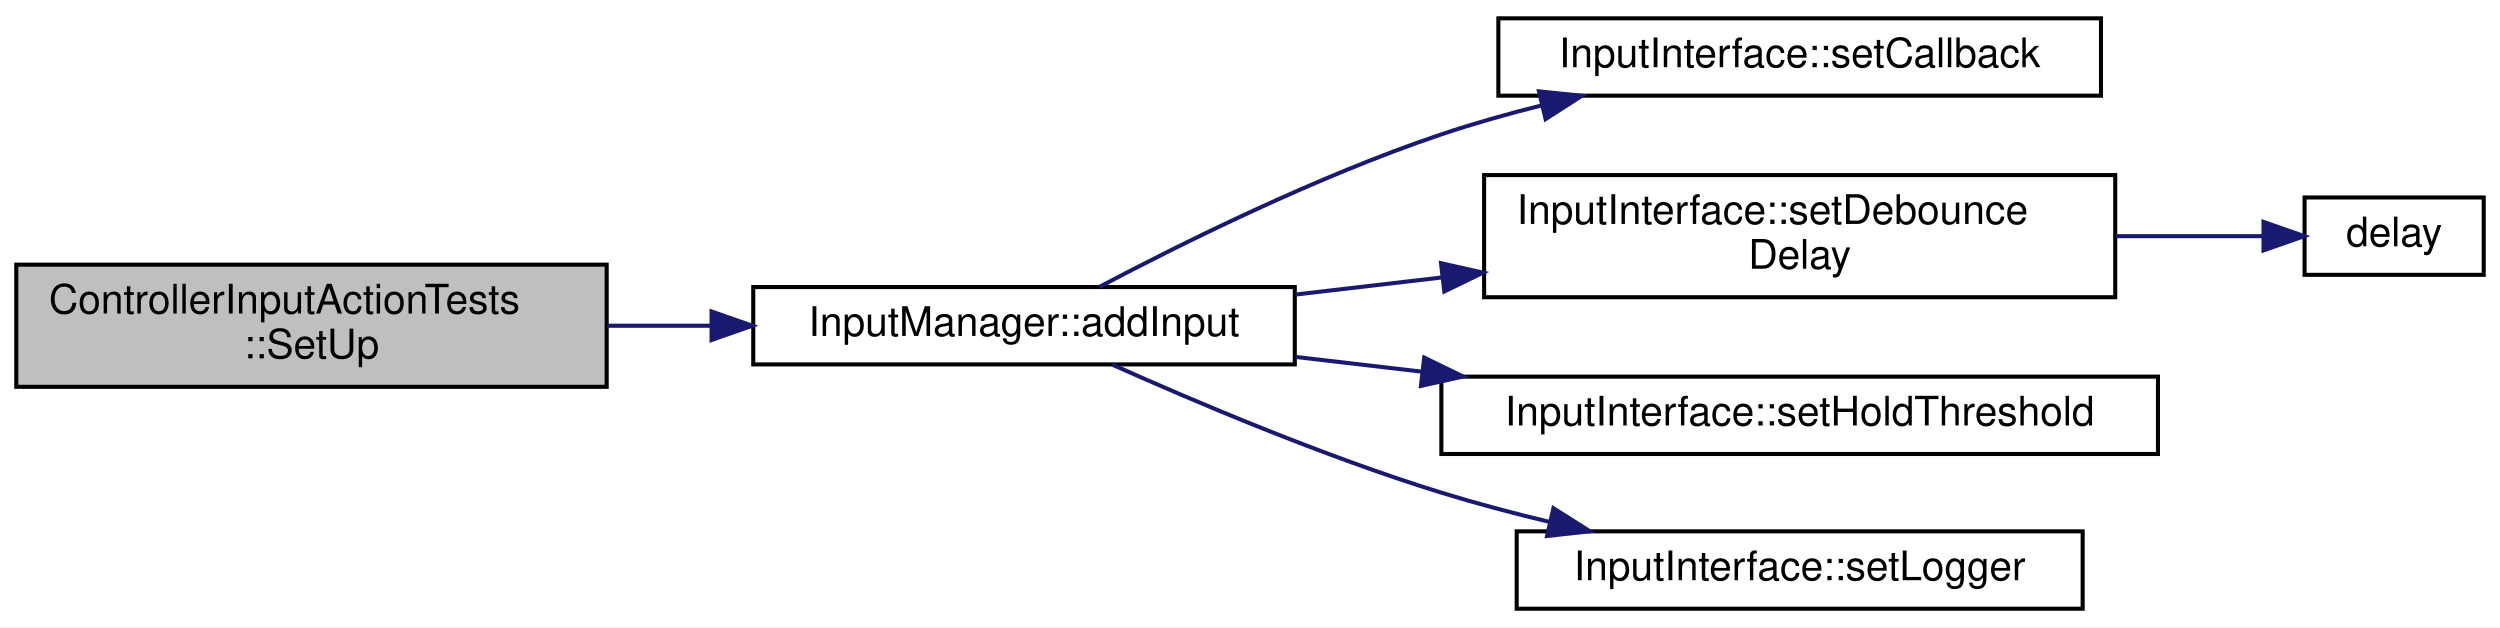
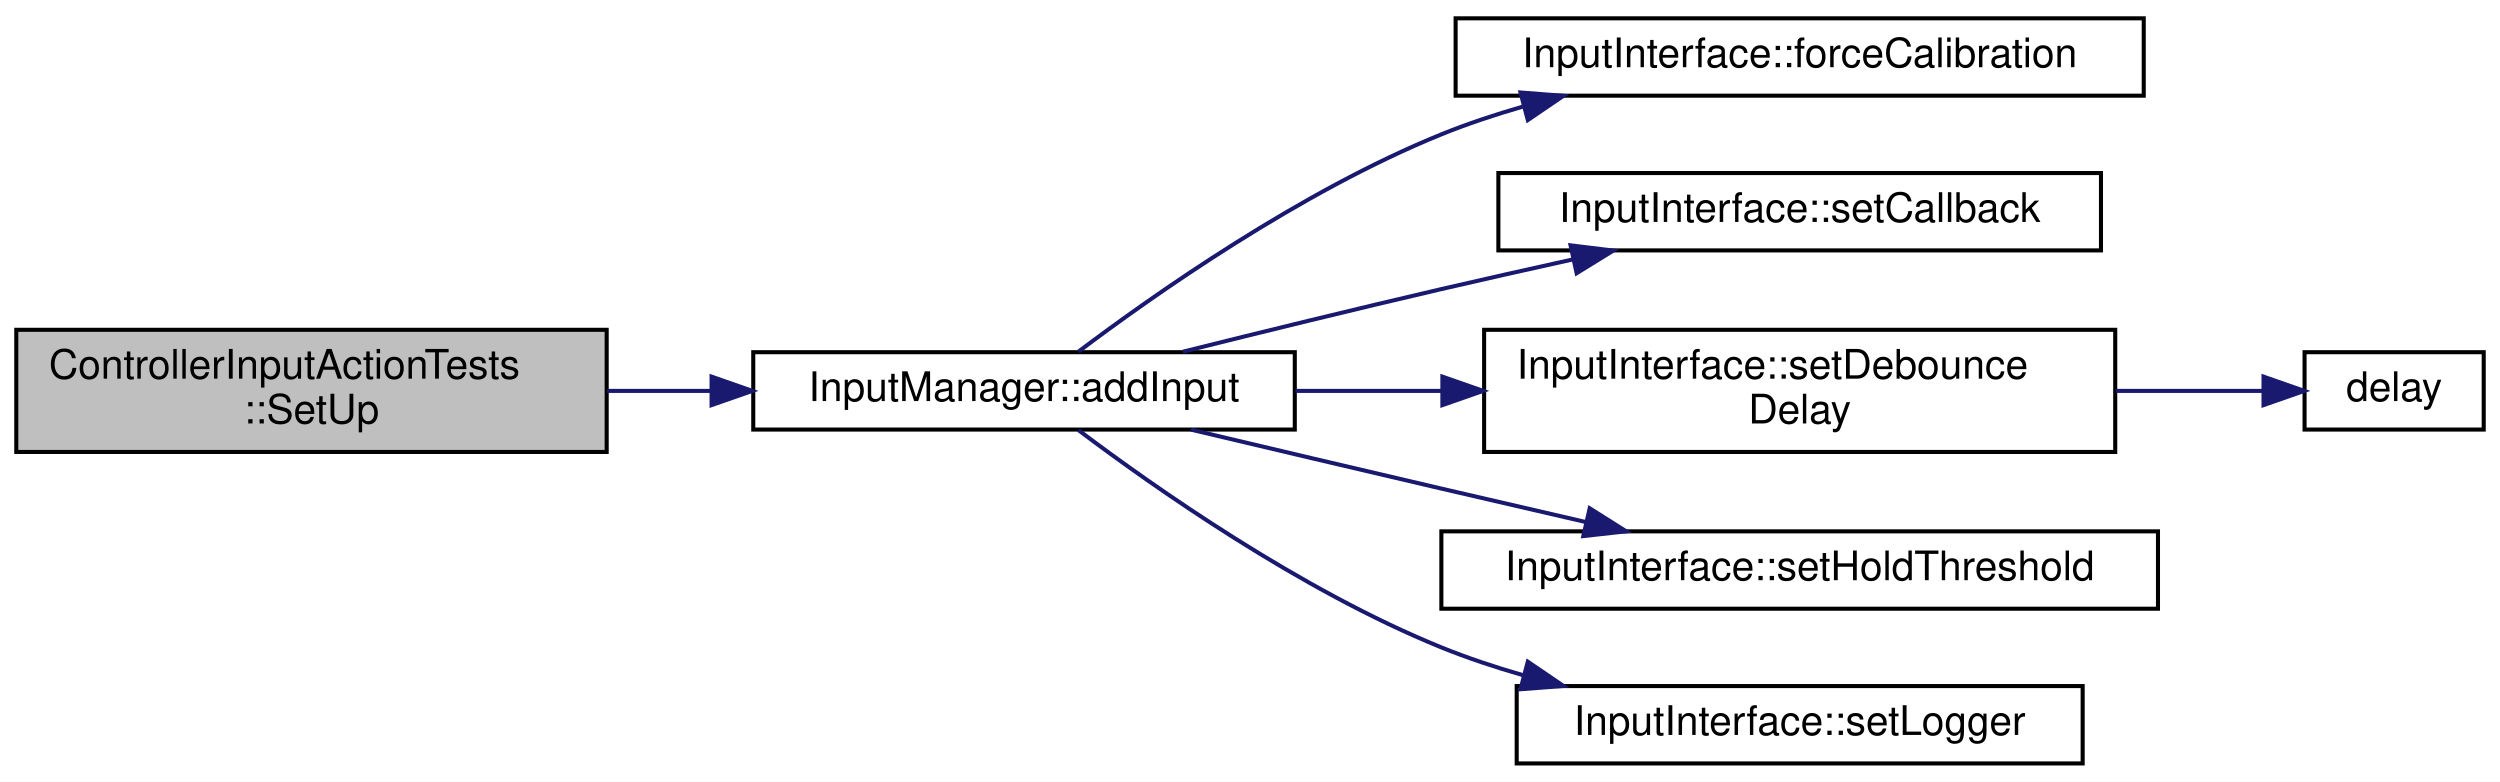
- <svg xmlns="http://www.w3.org/2000/svg" xmlns:xlink="http://www.w3.org/1999/xlink" width="614pt" height="154pt" viewBox="0.00 0.00 614.00 154.00">
-   <g id="graph0" class="graph" transform="scale(1 1) rotate(0) translate(4 150)">
-     <polygon fill="white" stroke="transparent" points="-4,4 -4,-150 610,-150 610,4 -4,4" />
+ <svg xmlns="http://www.w3.org/2000/svg" xmlns:xlink="http://www.w3.org/1999/xlink" width="614pt" height="192pt" viewBox="0.00 0.00 614.00 192.00">
+   <g id="graph0" class="graph" transform="scale(1 1) rotate(0) translate(4 188)">
+     <polygon fill="white" stroke="transparent" points="-4,4 -4,-188 610,-188 610,4 -4,4" />
    <g id="node1" class="node">
      <g id="a_node1">
        <a xlink:title=" ">
-           <polygon fill="#bfbfbf" stroke="black" points="0,-55 0,-85 145,-85 145,-55 0,-55" />
-           <text text-anchor="start" x="8" y="-73" font-family="Helvetica,sans-Serif" font-size="10.00">ControllerInputActionTests</text>
-           <text text-anchor="middle" x="72.5" y="-62" font-family="Helvetica,sans-Serif" font-size="10.00">::SetUp</text>
+           <polygon fill="#bfbfbf" stroke="black" points="0,-77 0,-107 145,-107 145,-77 0,-77" />
+           <text text-anchor="start" x="8" y="-95" font-family="Helvetica,sans-Serif" font-size="10.00">ControllerInputActionTests</text>
+           <text text-anchor="middle" x="72.5" y="-84" font-family="Helvetica,sans-Serif" font-size="10.00">::SetUp</text>
        </a>
      </g>
    </g>
    <g id="node2" class="node">
      <g id="a_node2">
        <a xlink:href="classInputManager.html#a46a2124eddfd8617124bc16670f09633" target="_top" xlink:title="Set the InputInterface.">
-           <polygon fill="white" stroke="black" points="181,-60.5 181,-79.5 314,-79.5 314,-60.5 181,-60.5" />
-           <text text-anchor="middle" x="247.5" y="-67.5" font-family="Helvetica,sans-Serif" font-size="10.00">InputManager::addInput</text>
+           <polygon fill="white" stroke="black" points="181,-82.5 181,-101.5 314,-101.5 314,-82.5 181,-82.5" />
+           <text text-anchor="middle" x="247.5" y="-89.5" font-family="Helvetica,sans-Serif" font-size="10.00">InputManager::addInput</text>
        </a>
      </g>
    </g>
    <g id="edge1" class="edge">
-       <path fill="none" stroke="midnightblue" d="M145.11,-70C153.51,-70 162.09,-70 170.54,-70" />
-       <polygon fill="midnightblue" stroke="midnightblue" points="170.76,-73.5 180.76,-70 170.76,-66.5 170.76,-73.5" />
+       <path fill="none" stroke="midnightblue" d="M145.11,-92C153.51,-92 162.09,-92 170.54,-92" />
+       <polygon fill="midnightblue" stroke="midnightblue" points="170.76,-95.5 180.76,-92 170.76,-88.5 170.76,-95.5" />
    </g>
    <g id="node3" class="node">
      <g id="a_node3">
+         <a xlink:href="classInputInterface.html#a82a2a78aaac60b714145da645febe052" target="_top" xlink:title="Force a touch screen into calibration mode, even if existing calibration is valid.">
+           <polygon fill="white" stroke="black" points="353.5,-164.5 353.5,-183.5 522.5,-183.5 522.5,-164.5 353.5,-164.5" />
+           <text text-anchor="middle" x="438" y="-171.5" font-family="Helvetica,sans-Serif" font-size="10.00">InputInterface::forceCalibration</text>
+         </a>
+       </g>
+     </g>
+     <g id="edge2" class="edge">
+       <path fill="none" stroke="midnightblue" d="M260.88,-101.65C279.28,-115.52 315.4,-140.97 350,-155 356.35,-157.58 363.12,-159.83 369.96,-161.8" />
+       <polygon fill="midnightblue" stroke="midnightblue" points="369.43,-165.28 379.99,-164.47 371.23,-158.51 369.43,-165.28" />
+     </g>
+     <g id="node4" class="node">
+       <g id="a_node4">
        <a xlink:href="classInputInterface.html#abae89c99e802186c05e97750e473dac1" target="_top" xlink:title="Set the instance for callbacks when users trigger an input action.">
          <polygon fill="white" stroke="black" points="364,-126.5 364,-145.5 512,-145.5 512,-126.5 364,-126.5" />
          <text text-anchor="middle" x="438" y="-133.5" font-family="Helvetica,sans-Serif" font-size="10.00">InputInterface::setCallback</text>
        </a>
      </g>
    </g>
-     <g id="edge2" class="edge">
-       <path fill="none" stroke="midnightblue" d="M265.98,-79.53C285.84,-90.01 319.45,-106.73 350,-117 357.9,-119.66 366.33,-122.04 374.72,-124.14" />
-       <polygon fill="midnightblue" stroke="midnightblue" points="373.97,-127.56 384.51,-126.48 375.6,-120.75 373.97,-127.56" />
+     <g id="edge3" class="edge">
+       <path fill="none" stroke="midnightblue" d="M286.52,-101.62C305.55,-106.37 328.96,-112.11 350,-117 360.38,-119.41 371.49,-121.9 382.17,-124.26" />
+       <polygon fill="midnightblue" stroke="midnightblue" points="381.73,-127.74 392.24,-126.46 383.22,-120.9 381.73,-127.74" />
    </g>
-     <g id="node4" class="node">
-       <g id="a_node4">
+     <g id="node5" class="node">
+       <g id="a_node5">
        <a xlink:href="classInputInterface.html#a496b20fc72c9b458bc5b7b29bebfe672" target="_top" xlink:title="Set the debounce delay.">
          <polygon fill="white" stroke="black" points="360.5,-77 360.5,-107 515.5,-107 515.5,-77 360.5,-77" />
          <text text-anchor="start" x="368.5" y="-95" font-family="Helvetica,sans-Serif" font-size="10.00">InputInterface::setDebounce</text>
          <text text-anchor="middle" x="438" y="-84" font-family="Helvetica,sans-Serif" font-size="10.00">Delay</text>
        </a>
      </g>
    </g>
-     <g id="edge3" class="edge">
-       <path fill="none" stroke="midnightblue" d="M314.16,-77.66C325.78,-79.02 338.05,-80.45 350.14,-81.86" />
-       <polygon fill="midnightblue" stroke="midnightblue" points="349.91,-85.36 360.25,-83.04 350.72,-78.41 349.91,-85.36" />
+     <g id="edge4" class="edge">
+       <path fill="none" stroke="midnightblue" d="M314.16,-92C325.78,-92 338.05,-92 350.14,-92" />
+       <polygon fill="midnightblue" stroke="midnightblue" points="350.25,-95.5 360.25,-92 350.25,-88.5 350.25,-95.5" />
    </g>
-     <g id="node6" class="node">
-       <g id="a_node6">
+     <g id="node7" class="node">
+       <g id="a_node7">
        <a xlink:href="classInputInterface.html#a9880a65f1358aa4f7880cddadf3ff846" target="_top" xlink:title="Set the threshold for detecting an input is held.">
          <polygon fill="white" stroke="black" points="350,-38.5 350,-57.5 526,-57.5 526,-38.5 350,-38.5" />
          <text text-anchor="middle" x="438" y="-45.5" font-family="Helvetica,sans-Serif" font-size="10.00">InputInterface::setHoldThreshold</text>
        </a>
      </g>
    </g>
-     <g id="edge5" class="edge">
-       <path fill="none" stroke="midnightblue" d="M314.16,-62.34C324.23,-61.16 334.77,-59.93 345.28,-58.71" />
-       <polygon fill="midnightblue" stroke="midnightblue" points="345.79,-62.17 355.32,-57.53 344.98,-55.22 345.79,-62.17" />
+     <g id="edge6" class="edge">
+       <path fill="none" stroke="midnightblue" d="M288.5,-82.48C307.18,-78.05 329.72,-72.73 350,-68 361.44,-65.33 373.73,-62.49 385.37,-59.81" />
+       <polygon fill="midnightblue" stroke="midnightblue" points="386.43,-63.16 395.39,-57.51 384.86,-56.34 386.43,-63.16" />
    </g>
-     <g id="node7" class="node">
-       <g id="a_node7">
+     <g id="node8" class="node">
+       <g id="a_node8">
        <a xlink:href="classInputInterface.html#add815941c23f1e6fe831a13738ed626c" target="_top" xlink:title="Set the logger instance to use for diagnostic logging.">
          <polygon fill="white" stroke="black" points="368.5,-0.5 368.5,-19.5 507.5,-19.5 507.5,-0.5 368.5,-0.5" />
          <text text-anchor="middle" x="438" y="-7.5" font-family="Helvetica,sans-Serif" font-size="10.00">InputInterface::setLogger</text>
        </a>
      </g>
    </g>
-     <g id="edge6" class="edge">
-       <path fill="none" stroke="midnightblue" d="M269.12,-60.47C289.37,-51.4 321.31,-37.86 350,-29 358.48,-26.38 367.53,-23.98 376.47,-21.84" />
-       <polygon fill="midnightblue" stroke="midnightblue" points="377.52,-25.18 386.48,-19.52 375.95,-18.36 377.52,-25.18" />
+     <g id="edge7" class="edge">
+       <path fill="none" stroke="midnightblue" d="M260.88,-82.35C279.28,-68.48 315.4,-43.03 350,-29 356.35,-26.42 363.12,-24.17 369.96,-22.2" />
+       <polygon fill="midnightblue" stroke="midnightblue" points="371.23,-25.49 379.99,-19.53 369.43,-18.72 371.23,-25.49" />
    </g>
-     <g id="node5" class="node">
-       <g id="a_node5">
+     <g id="node6" class="node">
+       <g id="a_node6">
        <a xlink:href="Arduino_8h.html#a6bc5f943544a887f8b23cadfb26a5e30" target="_top" xlink:title=" ">
          <polygon fill="white" stroke="black" points="562,-82.5 562,-101.5 606,-101.5 606,-82.5 562,-82.5" />
          <text text-anchor="middle" x="584" y="-89.5" font-family="Helvetica,sans-Serif" font-size="10.00">delay</text>
        </a>
      </g>
    </g>
-     <g id="edge4" class="edge">
+     <g id="edge5" class="edge">
      <path fill="none" stroke="midnightblue" d="M515.64,-92C528.43,-92 541.03,-92 551.81,-92" />
      <polygon fill="midnightblue" stroke="midnightblue" points="551.92,-95.5 561.92,-92 551.92,-88.5 551.92,-95.5" />
    </g>
  </g>
</svg>
